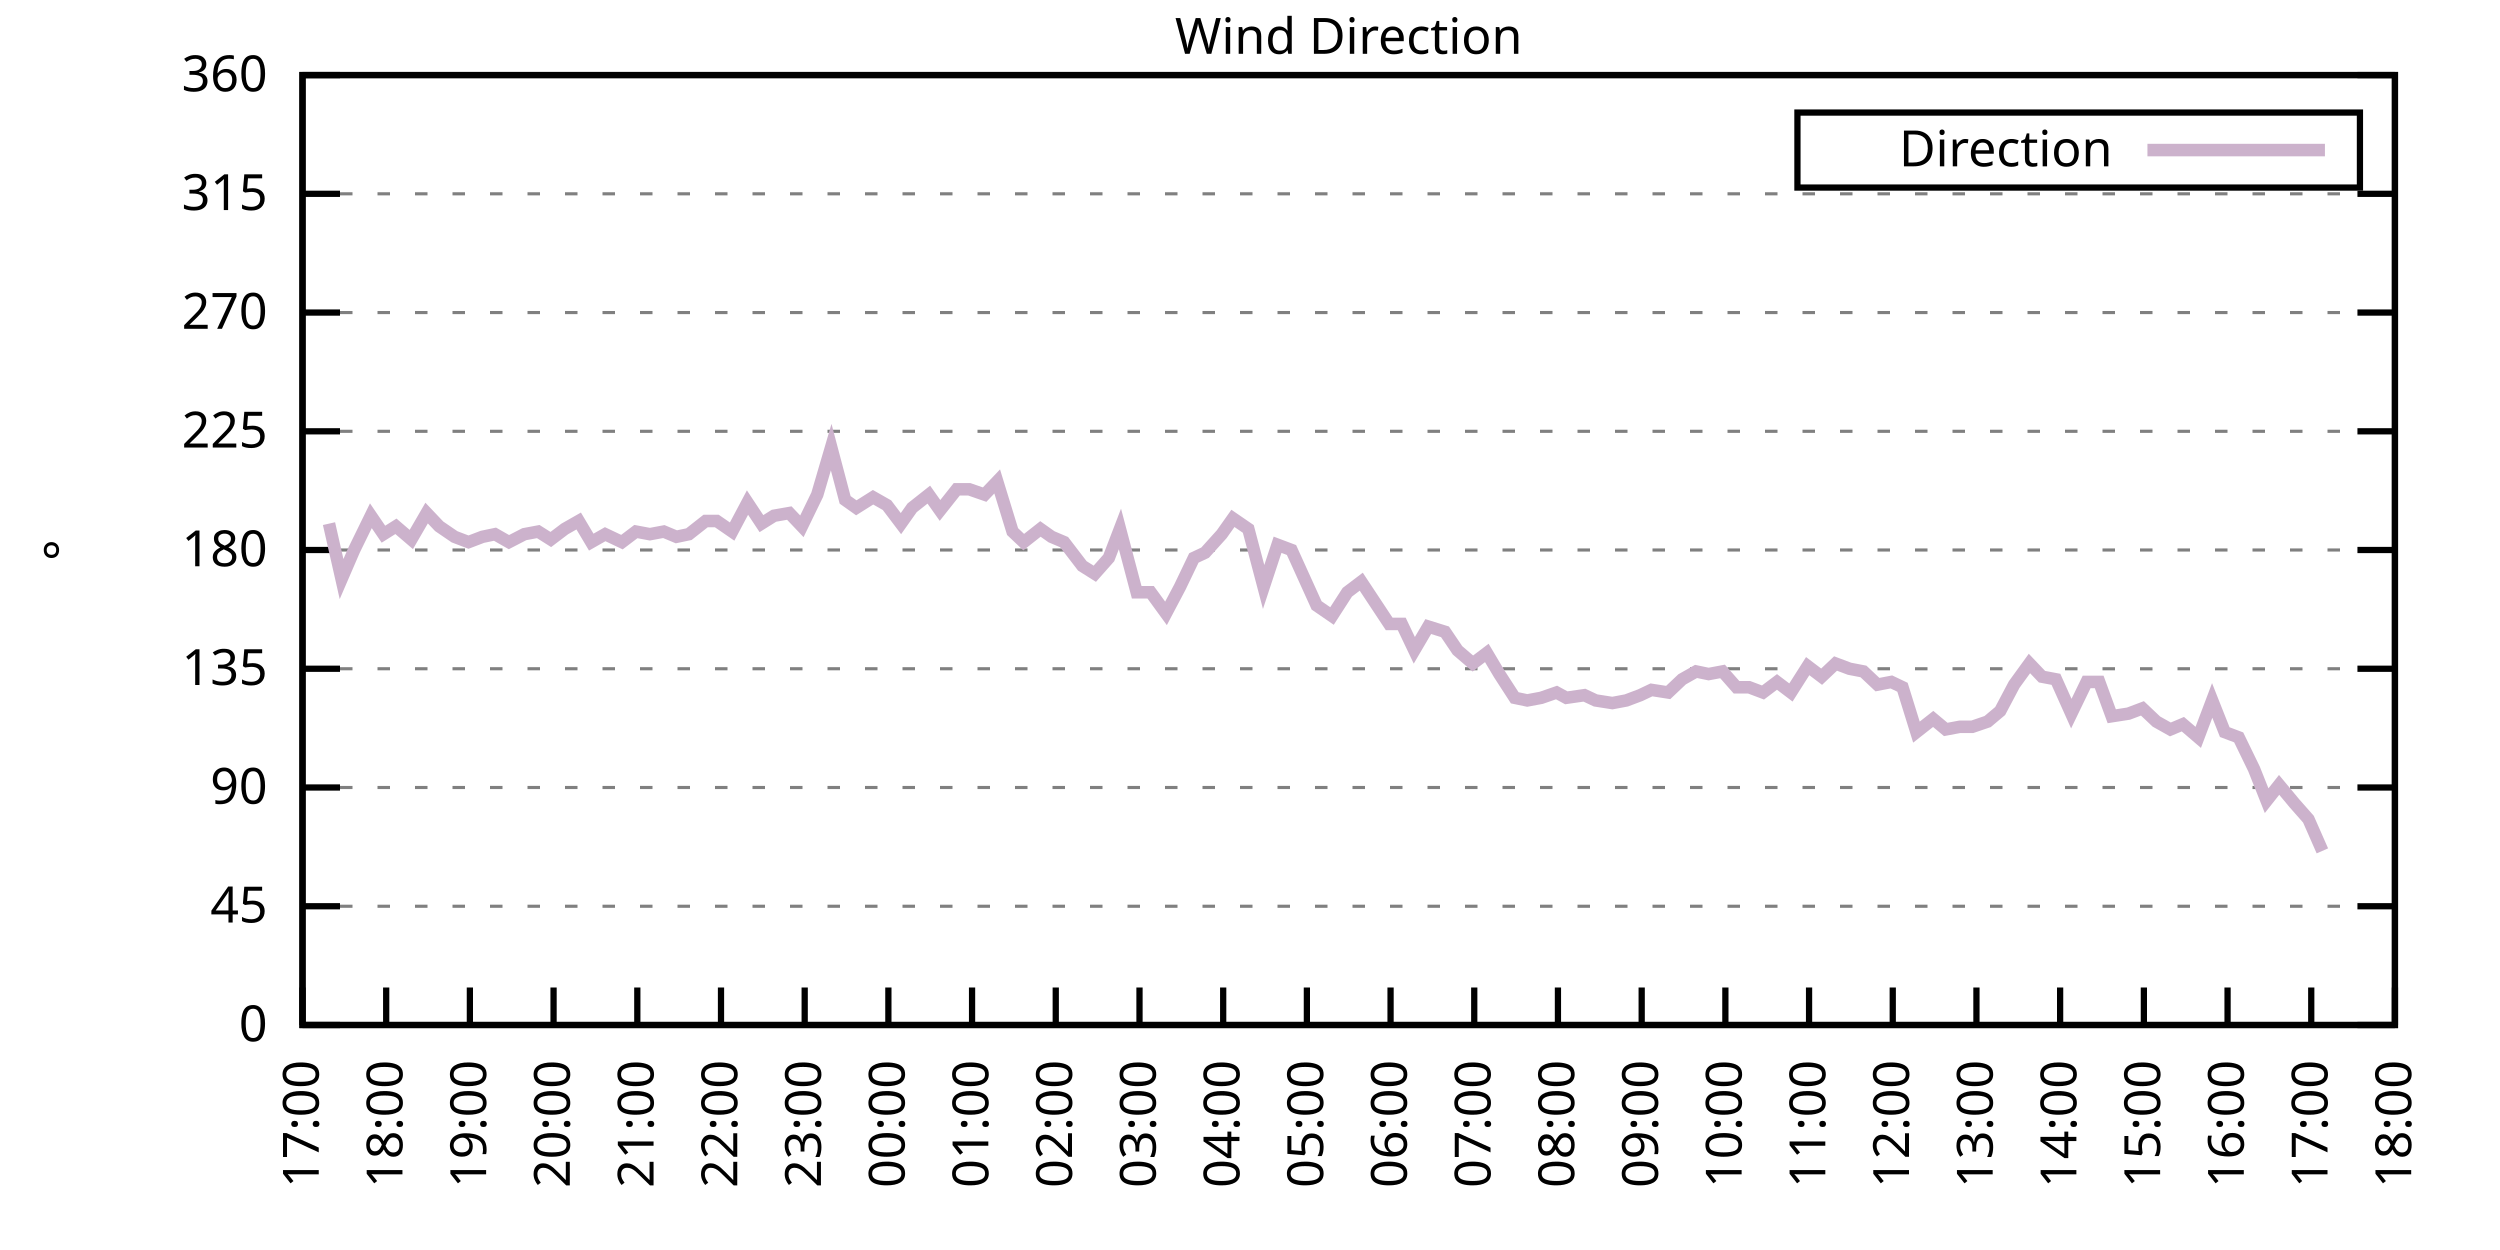
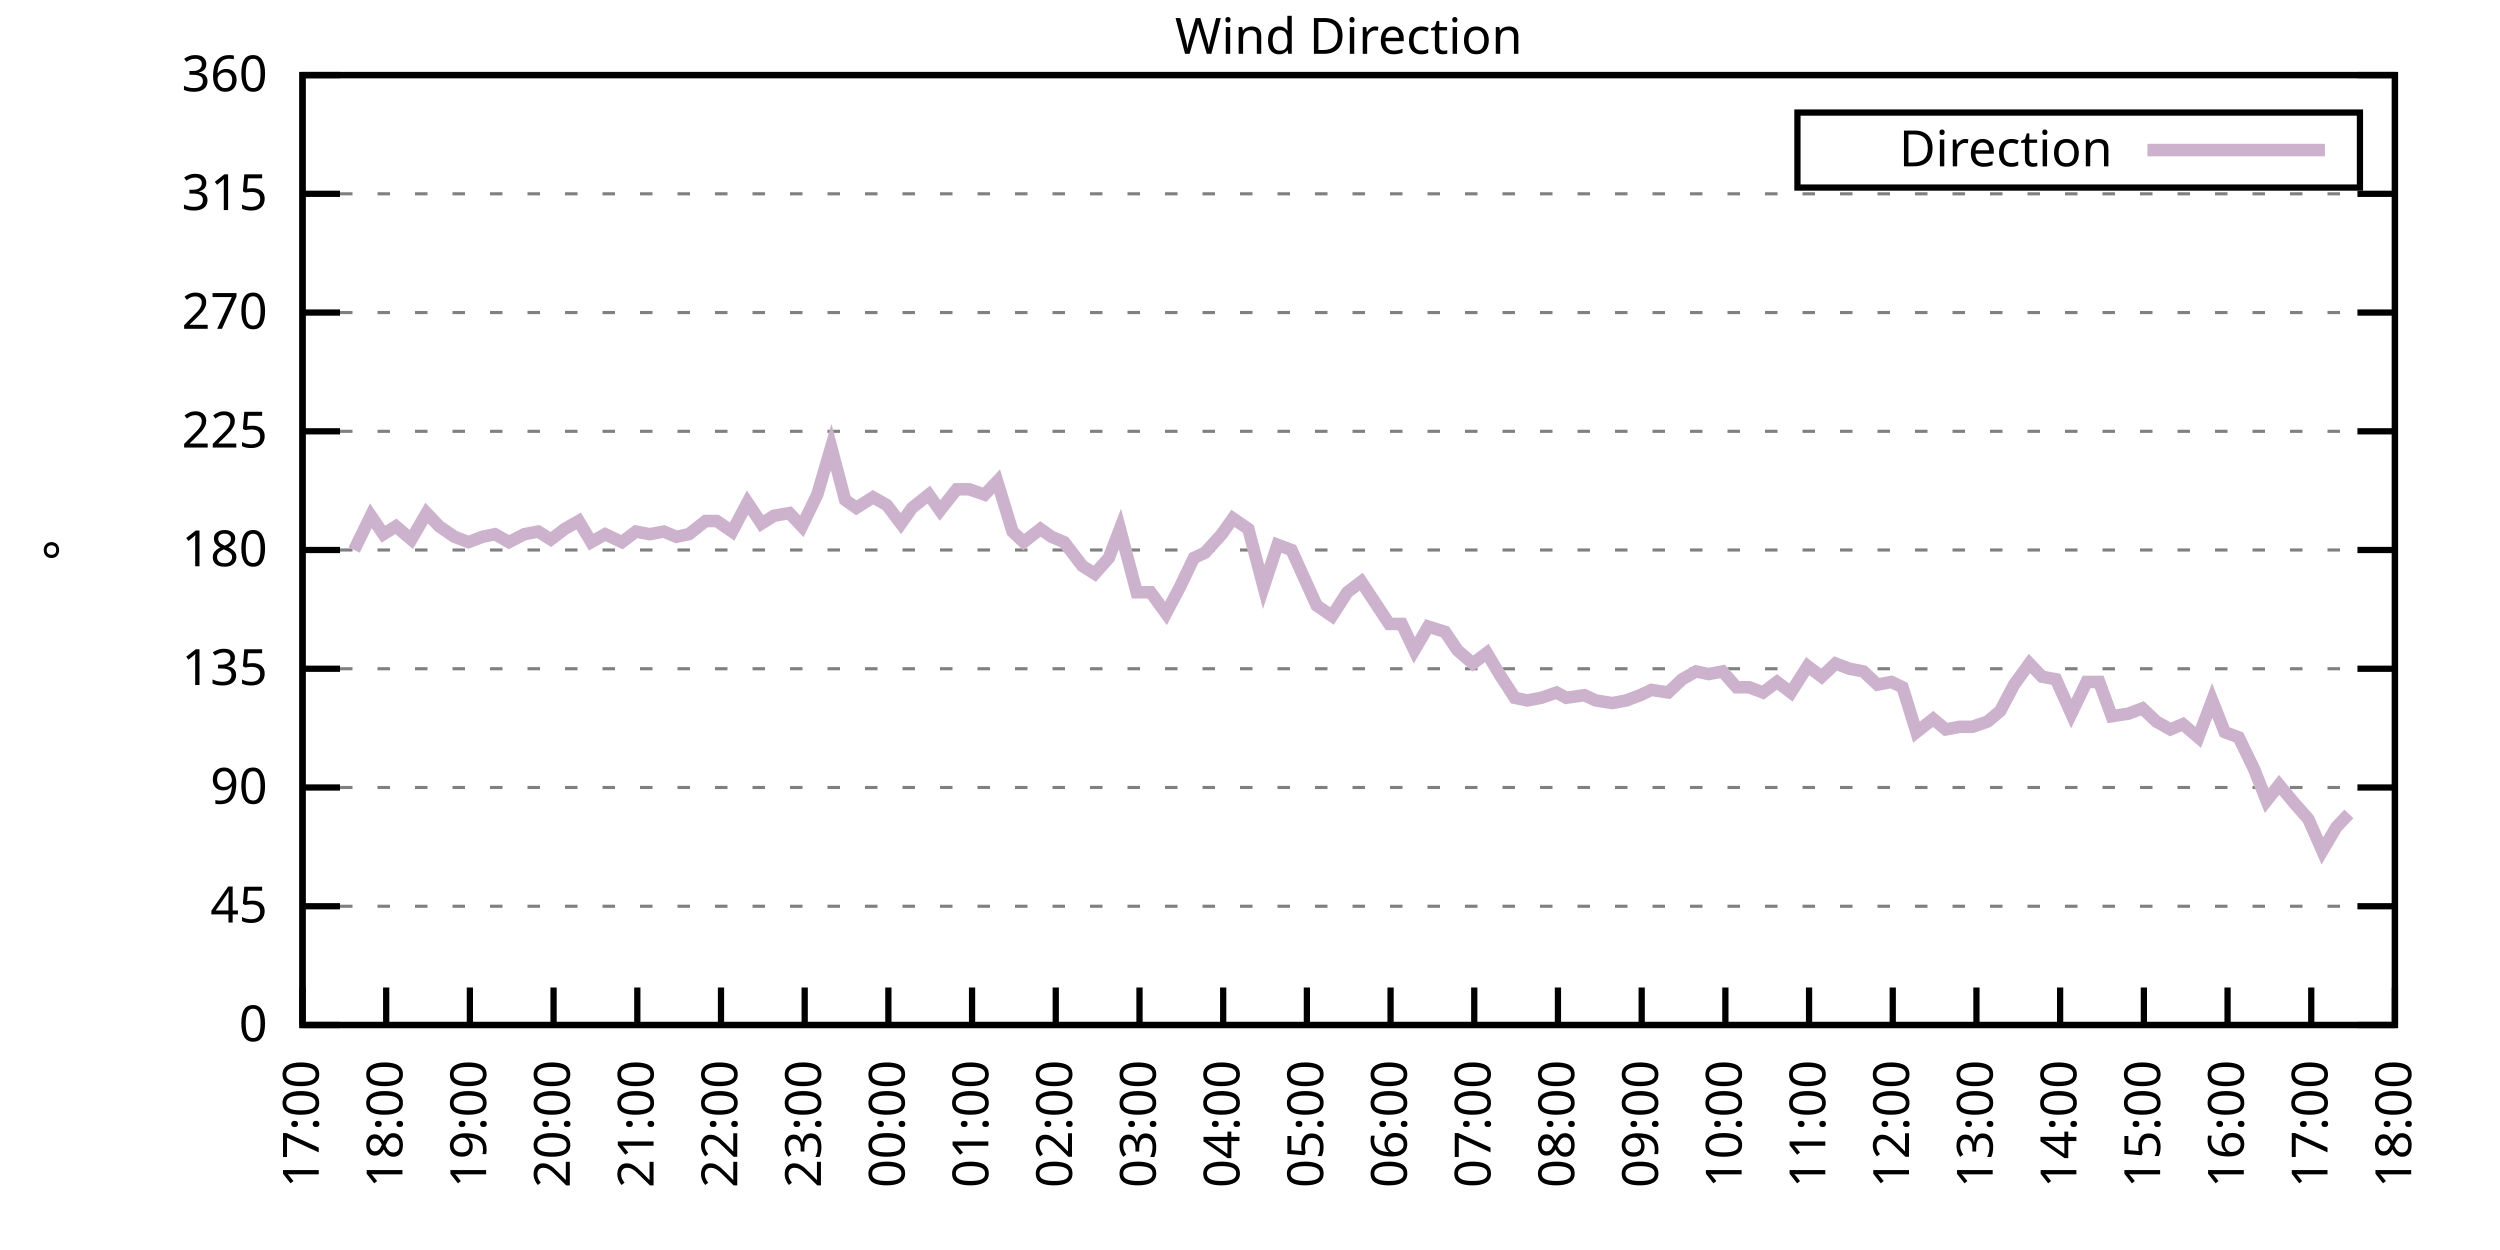
<svg xmlns="http://www.w3.org/2000/svg" xmlns:xlink="http://www.w3.org/1999/xlink" width="400" height="200" viewBox="0 0 400 200">
  <g id="gnuplot_canvas">
    <rect x="0" y="0" width="400" height="200" fill="none" />
    <defs>
      <circle id="gpDot" r="0.5" stroke-width="0.5" stroke="currentColor" />
      <path id="gpPt0" stroke-width="0.333" stroke="currentColor" d="M-1,0 h2 M0,-1 v2" />
      <path id="gpPt1" stroke-width="0.333" stroke="currentColor" d="M-1,-1 L1,1 M1,-1 L-1,1" />
      <path id="gpPt2" stroke-width="0.333" stroke="currentColor" d="M-1,0 L1,0 M0,-1 L0,1 M-1,-1 L1,1 M-1,1 L1,-1" />
      <rect id="gpPt3" stroke-width="0.333" stroke="currentColor" x="-1" y="-1" width="2" height="2" />
      <rect id="gpPt4" stroke-width="0.333" stroke="currentColor" fill="currentColor" x="-1" y="-1" width="2" height="2" />
      <circle id="gpPt5" stroke-width="0.333" stroke="currentColor" cx="0" cy="0" r="1" />
      <use xlink:href="#gpPt5" id="gpPt6" fill="currentColor" stroke="none" />
      <path id="gpPt7" stroke-width="0.333" stroke="currentColor" d="M0,-1.33 L-1.33,0.67 L1.33,0.67 z" />
      <use xlink:href="#gpPt7" id="gpPt8" fill="currentColor" stroke="none" />
      <use xlink:href="#gpPt7" id="gpPt9" stroke="currentColor" transform="rotate(180)" />
      <use xlink:href="#gpPt9" id="gpPt10" fill="currentColor" stroke="none" />
      <use xlink:href="#gpPt3" id="gpPt11" stroke="currentColor" transform="rotate(45)" />
      <use xlink:href="#gpPt11" id="gpPt12" fill="currentColor" stroke="none" />
      <path id="gpPt13" stroke-width="0.333" stroke="currentColor" d="M0,1.330 L1.265,0.411 L0.782,-1.067 L-0.782,-1.076 L-1.265,0.411 z" />
      <use xlink:href="#gpPt13" id="gpPt14" fill="currentColor" stroke="none" />
      <filter id="textbox" filterUnits="objectBoundingBox" x="0" y="0" height="1" width="1">
        <feFlood flood-color="white" flood-opacity="1" result="bgnd" />
        <feComposite in="SourceGraphic" in2="bgnd" operator="atop" />
      </filter>
      <filter id="greybox" filterUnits="objectBoundingBox" x="0" y="0" height="1" width="1">
        <feFlood flood-color="lightgrey" flood-opacity="1" result="grey" />
        <feComposite in="SourceGraphic" in2="grey" operator="atop" />
      </filter>
    </defs>
    <g fill="none" color="white" stroke="currentColor" stroke-width="1.00" stroke-linecap="butt" stroke-linejoin="miter">
</g>
    <g fill="none" color="black" stroke="currentColor" stroke-width="1.00" stroke-linecap="butt" stroke-linejoin="miter">
      <g stroke="none" shape-rendering="crispEdges">
        <polygon fill="rgb(255, 255, 255)" points="48.40,164.00 383.18,164.00 383.18,12.02 48.40,12.02 " />
      </g>
    </g>
    <g fill="none" color="black" stroke="currentColor" stroke-width="1.00" stroke-linecap="butt" stroke-linejoin="miter">
</g>
    <g fill="none" color="black" stroke="black" stroke-width="0.50" stroke-linecap="butt" stroke-linejoin="miter">
</g>
    <g fill="none" color="gray" stroke="currentColor" stroke-width="0.50" stroke-linecap="butt" stroke-linejoin="miter">
      <path stroke="gray" stroke-dasharray="2,4" class="gridline" d="M48.40,164.00 L383.19,164.00  " />
    </g>
    <g fill="none" color="gray" stroke="gray" stroke-width="1.00" stroke-linecap="butt" stroke-linejoin="miter">
</g>
    <g fill="none" color="black" stroke="currentColor" stroke-width="1.00" stroke-linecap="butt" stroke-linejoin="miter">
      <path stroke="black" d="M48.40,164.00 L54.40,164.00 M383.19,164.00 L377.19,164.00  " />
      <g transform="translate(42.80,166.60)" stroke="none" fill="black" font-family="Sans" font-size="8.00" text-anchor="end">
        <text>
          <tspan font-family="Sans"> 0</tspan>
        </text>
      </g>
    </g>
    <g fill="none" color="black" stroke="currentColor" stroke-width="1.00" stroke-linecap="butt" stroke-linejoin="miter">
</g>
    <g fill="none" color="black" stroke="black" stroke-width="0.50" stroke-linecap="butt" stroke-linejoin="miter">
</g>
    <g fill="none" color="gray" stroke="currentColor" stroke-width="0.50" stroke-linecap="butt" stroke-linejoin="miter">
      <path stroke="gray" stroke-dasharray="2,4" class="gridline" d="M48.40,145.00 L383.19,145.00  " />
    </g>
    <g fill="none" color="gray" stroke="gray" stroke-width="1.00" stroke-linecap="butt" stroke-linejoin="miter">
</g>
    <g fill="none" color="black" stroke="currentColor" stroke-width="1.00" stroke-linecap="butt" stroke-linejoin="miter">
      <path stroke="black" d="M48.40,145.00 L54.40,145.00 M383.19,145.00 L377.19,145.00  " />
      <g transform="translate(42.80,147.60)" stroke="none" fill="black" font-family="Sans" font-size="8.00" text-anchor="end">
        <text>
          <tspan font-family="Sans"> 45</tspan>
        </text>
      </g>
    </g>
    <g fill="none" color="black" stroke="currentColor" stroke-width="1.00" stroke-linecap="butt" stroke-linejoin="miter">
</g>
    <g fill="none" color="black" stroke="black" stroke-width="0.50" stroke-linecap="butt" stroke-linejoin="miter">
</g>
    <g fill="none" color="gray" stroke="currentColor" stroke-width="0.50" stroke-linecap="butt" stroke-linejoin="miter">
      <path stroke="gray" stroke-dasharray="2,4" class="gridline" d="M48.40,126.00 L383.19,126.00  " />
    </g>
    <g fill="none" color="gray" stroke="gray" stroke-width="1.00" stroke-linecap="butt" stroke-linejoin="miter">
</g>
    <g fill="none" color="black" stroke="currentColor" stroke-width="1.00" stroke-linecap="butt" stroke-linejoin="miter">
      <path stroke="black" d="M48.40,126.00 L54.40,126.00 M383.19,126.00 L377.19,126.00  " />
      <g transform="translate(42.80,128.60)" stroke="none" fill="black" font-family="Sans" font-size="8.00" text-anchor="end">
        <text>
          <tspan font-family="Sans"> 90</tspan>
        </text>
      </g>
    </g>
    <g fill="none" color="black" stroke="currentColor" stroke-width="1.00" stroke-linecap="butt" stroke-linejoin="miter">
</g>
    <g fill="none" color="black" stroke="black" stroke-width="0.50" stroke-linecap="butt" stroke-linejoin="miter">
</g>
    <g fill="none" color="gray" stroke="currentColor" stroke-width="0.50" stroke-linecap="butt" stroke-linejoin="miter">
      <path stroke="gray" stroke-dasharray="2,4" class="gridline" d="M48.40,107.00 L383.19,107.00  " />
    </g>
    <g fill="none" color="gray" stroke="gray" stroke-width="1.00" stroke-linecap="butt" stroke-linejoin="miter">
</g>
    <g fill="none" color="black" stroke="currentColor" stroke-width="1.00" stroke-linecap="butt" stroke-linejoin="miter">
      <path stroke="black" d="M48.40,107.00 L54.40,107.00 M383.19,107.00 L377.19,107.00  " />
      <g transform="translate(42.80,109.60)" stroke="none" fill="black" font-family="Sans" font-size="8.00" text-anchor="end">
        <text>
          <tspan font-family="Sans"> 135</tspan>
        </text>
      </g>
    </g>
    <g fill="none" color="black" stroke="currentColor" stroke-width="1.00" stroke-linecap="butt" stroke-linejoin="miter">
</g>
    <g fill="none" color="black" stroke="black" stroke-width="0.50" stroke-linecap="butt" stroke-linejoin="miter">
</g>
    <g fill="none" color="gray" stroke="currentColor" stroke-width="0.50" stroke-linecap="butt" stroke-linejoin="miter">
      <path stroke="gray" stroke-dasharray="2,4" class="gridline" d="M48.40,88.00 L383.19,88.00  " />
    </g>
    <g fill="none" color="gray" stroke="gray" stroke-width="1.00" stroke-linecap="butt" stroke-linejoin="miter">
</g>
    <g fill="none" color="black" stroke="currentColor" stroke-width="1.00" stroke-linecap="butt" stroke-linejoin="miter">
      <path stroke="black" d="M48.40,88.00 L54.40,88.00 M383.19,88.00 L377.19,88.00  " />
      <g transform="translate(42.80,90.60)" stroke="none" fill="black" font-family="Sans" font-size="8.00" text-anchor="end">
        <text>
          <tspan font-family="Sans"> 180</tspan>
        </text>
      </g>
    </g>
    <g fill="none" color="black" stroke="currentColor" stroke-width="1.00" stroke-linecap="butt" stroke-linejoin="miter">
</g>
    <g fill="none" color="black" stroke="black" stroke-width="0.50" stroke-linecap="butt" stroke-linejoin="miter">
</g>
    <g fill="none" color="gray" stroke="currentColor" stroke-width="0.50" stroke-linecap="butt" stroke-linejoin="miter">
      <path stroke="gray" stroke-dasharray="2,4" class="gridline" d="M48.40,69.01 L383.19,69.01  " />
    </g>
    <g fill="none" color="gray" stroke="gray" stroke-width="1.00" stroke-linecap="butt" stroke-linejoin="miter">
</g>
    <g fill="none" color="black" stroke="currentColor" stroke-width="1.00" stroke-linecap="butt" stroke-linejoin="miter">
      <path stroke="black" d="M48.40,69.01 L54.40,69.01 M383.19,69.01 L377.19,69.01  " />
      <g transform="translate(42.80,71.61)" stroke="none" fill="black" font-family="Sans" font-size="8.00" text-anchor="end">
        <text>
          <tspan font-family="Sans"> 225</tspan>
        </text>
      </g>
    </g>
    <g fill="none" color="black" stroke="currentColor" stroke-width="1.00" stroke-linecap="butt" stroke-linejoin="miter">
</g>
    <g fill="none" color="black" stroke="black" stroke-width="0.50" stroke-linecap="butt" stroke-linejoin="miter">
</g>
    <g fill="none" color="gray" stroke="currentColor" stroke-width="0.50" stroke-linecap="butt" stroke-linejoin="miter">
      <path stroke="gray" stroke-dasharray="2,4" class="gridline" d="M48.40,50.01 L383.19,50.01  " />
    </g>
    <g fill="none" color="gray" stroke="gray" stroke-width="1.00" stroke-linecap="butt" stroke-linejoin="miter">
</g>
    <g fill="none" color="black" stroke="currentColor" stroke-width="1.00" stroke-linecap="butt" stroke-linejoin="miter">
      <path stroke="black" d="M48.40,50.01 L54.40,50.01 M383.19,50.01 L377.19,50.01  " />
      <g transform="translate(42.80,52.61)" stroke="none" fill="black" font-family="Sans" font-size="8.00" text-anchor="end">
        <text>
          <tspan font-family="Sans"> 270</tspan>
        </text>
      </g>
    </g>
    <g fill="none" color="black" stroke="currentColor" stroke-width="1.00" stroke-linecap="butt" stroke-linejoin="miter">
</g>
    <g fill="none" color="black" stroke="black" stroke-width="0.50" stroke-linecap="butt" stroke-linejoin="miter">
</g>
    <g fill="none" color="gray" stroke="currentColor" stroke-width="0.50" stroke-linecap="butt" stroke-linejoin="miter">
      <path stroke="gray" stroke-dasharray="2,4" class="gridline" d="M48.40,31.01 L383.19,31.01  " />
    </g>
    <g fill="none" color="gray" stroke="gray" stroke-width="1.00" stroke-linecap="butt" stroke-linejoin="miter">
</g>
    <g fill="none" color="black" stroke="currentColor" stroke-width="1.00" stroke-linecap="butt" stroke-linejoin="miter">
      <path stroke="black" d="M48.40,31.01 L54.40,31.01 M383.19,31.01 L377.19,31.01  " />
      <g transform="translate(42.80,33.61)" stroke="none" fill="black" font-family="Sans" font-size="8.00" text-anchor="end">
        <text>
          <tspan font-family="Sans"> 315</tspan>
        </text>
      </g>
    </g>
    <g fill="none" color="black" stroke="currentColor" stroke-width="1.00" stroke-linecap="butt" stroke-linejoin="miter">
</g>
    <g fill="none" color="black" stroke="black" stroke-width="0.50" stroke-linecap="butt" stroke-linejoin="miter">
</g>
    <g fill="none" color="gray" stroke="currentColor" stroke-width="0.50" stroke-linecap="butt" stroke-linejoin="miter">
      <path stroke="gray" stroke-dasharray="2,4" class="gridline" d="M48.40,12.01 L383.19,12.01  " />
    </g>
    <g fill="none" color="gray" stroke="gray" stroke-width="1.00" stroke-linecap="butt" stroke-linejoin="miter">
</g>
    <g fill="none" color="black" stroke="currentColor" stroke-width="1.00" stroke-linecap="butt" stroke-linejoin="miter">
      <path stroke="black" d="M48.40,12.01 L54.40,12.01 M383.19,12.01 L377.19,12.01  " />
      <g transform="translate(42.80,14.61)" stroke="none" fill="black" font-family="Sans" font-size="8.00" text-anchor="end">
        <text>
          <tspan font-family="Sans"> 360</tspan>
        </text>
      </g>
    </g>
    <g fill="none" color="black" stroke="currentColor" stroke-width="1.00" stroke-linecap="butt" stroke-linejoin="miter">
      <path stroke="black" d="M48.40,164.00 L48.40,158.00  " />
      <g transform="translate(51.00,169.60) rotate(270.00)" stroke="none" fill="black" font-family="Sans" font-size="8.00" text-anchor="end">
        <text>
          <tspan font-family="Sans">17:00</tspan>
        </text>
      </g>
    </g>
    <g fill="none" color="black" stroke="currentColor" stroke-width="1.00" stroke-linecap="butt" stroke-linejoin="miter">
      <path stroke="black" d="M61.79,164.00 L61.79,158.00  " />
      <g transform="translate(64.39,169.60) rotate(270.00)" stroke="none" fill="black" font-family="Sans" font-size="8.00" text-anchor="end">
        <text>
          <tspan font-family="Sans">18:00</tspan>
        </text>
      </g>
    </g>
    <g fill="none" color="black" stroke="currentColor" stroke-width="1.00" stroke-linecap="butt" stroke-linejoin="miter">
      <path stroke="black" d="M75.18,164.00 L75.18,158.00  " />
      <g transform="translate(77.78,169.60) rotate(270.00)" stroke="none" fill="black" font-family="Sans" font-size="8.00" text-anchor="end">
        <text>
          <tspan font-family="Sans">19:00</tspan>
        </text>
      </g>
    </g>
    <g fill="none" color="black" stroke="currentColor" stroke-width="1.00" stroke-linecap="butt" stroke-linejoin="miter">
      <path stroke="black" d="M88.57,164.00 L88.57,158.00  " />
      <g transform="translate(91.17,169.60) rotate(270.00)" stroke="none" fill="black" font-family="Sans" font-size="8.00" text-anchor="end">
        <text>
          <tspan font-family="Sans">20:00</tspan>
        </text>
      </g>
    </g>
    <g fill="none" color="black" stroke="currentColor" stroke-width="1.00" stroke-linecap="butt" stroke-linejoin="miter">
      <path stroke="black" d="M101.97,164.00 L101.97,158.00  " />
      <g transform="translate(104.57,169.60) rotate(270.00)" stroke="none" fill="black" font-family="Sans" font-size="8.00" text-anchor="end">
        <text>
          <tspan font-family="Sans">21:00</tspan>
        </text>
      </g>
    </g>
    <g fill="none" color="black" stroke="currentColor" stroke-width="1.00" stroke-linecap="butt" stroke-linejoin="miter">
      <path stroke="black" d="M115.36,164.00 L115.36,158.00  " />
      <g transform="translate(117.96,169.60) rotate(270.00)" stroke="none" fill="black" font-family="Sans" font-size="8.00" text-anchor="end">
        <text>
          <tspan font-family="Sans">22:00</tspan>
        </text>
      </g>
    </g>
    <g fill="none" color="black" stroke="currentColor" stroke-width="1.00" stroke-linecap="butt" stroke-linejoin="miter">
      <path stroke="black" d="M128.75,164.00 L128.75,158.00  " />
      <g transform="translate(131.35,169.60) rotate(270.00)" stroke="none" fill="black" font-family="Sans" font-size="8.00" text-anchor="end">
        <text>
          <tspan font-family="Sans">23:00</tspan>
        </text>
      </g>
    </g>
    <g fill="none" color="black" stroke="currentColor" stroke-width="1.00" stroke-linecap="butt" stroke-linejoin="miter">
      <path stroke="black" d="M142.14,164.00 L142.14,158.00  " />
      <g transform="translate(144.74,169.60) rotate(270.00)" stroke="none" fill="black" font-family="Sans" font-size="8.00" text-anchor="end">
        <text>
          <tspan font-family="Sans">00:00</tspan>
        </text>
      </g>
    </g>
    <g fill="none" color="black" stroke="currentColor" stroke-width="1.00" stroke-linecap="butt" stroke-linejoin="miter">
      <path stroke="black" d="M155.53,164.00 L155.53,158.00  " />
      <g transform="translate(158.13,169.60) rotate(270.00)" stroke="none" fill="black" font-family="Sans" font-size="8.00" text-anchor="end">
        <text>
          <tspan font-family="Sans">01:00</tspan>
        </text>
      </g>
    </g>
    <g fill="none" color="black" stroke="currentColor" stroke-width="1.00" stroke-linecap="butt" stroke-linejoin="miter">
      <path stroke="black" d="M168.92,164.00 L168.92,158.00  " />
      <g transform="translate(171.52,169.60) rotate(270.00)" stroke="none" fill="black" font-family="Sans" font-size="8.00" text-anchor="end">
        <text>
          <tspan font-family="Sans">02:00</tspan>
        </text>
      </g>
    </g>
    <g fill="none" color="black" stroke="currentColor" stroke-width="1.00" stroke-linecap="butt" stroke-linejoin="miter">
      <path stroke="black" d="M182.32,164.00 L182.32,158.00  " />
      <g transform="translate(184.92,169.60) rotate(270.00)" stroke="none" fill="black" font-family="Sans" font-size="8.00" text-anchor="end">
        <text>
          <tspan font-family="Sans">03:00</tspan>
        </text>
      </g>
    </g>
    <g fill="none" color="black" stroke="currentColor" stroke-width="1.00" stroke-linecap="butt" stroke-linejoin="miter">
      <path stroke="black" d="M195.71,164.00 L195.71,158.00  " />
      <g transform="translate(198.31,169.60) rotate(270.00)" stroke="none" fill="black" font-family="Sans" font-size="8.00" text-anchor="end">
        <text>
          <tspan font-family="Sans">04:00</tspan>
        </text>
      </g>
    </g>
    <g fill="none" color="black" stroke="currentColor" stroke-width="1.00" stroke-linecap="butt" stroke-linejoin="miter">
      <path stroke="black" d="M209.10,164.00 L209.10,158.00  " />
      <g transform="translate(211.70,169.60) rotate(270.00)" stroke="none" fill="black" font-family="Sans" font-size="8.00" text-anchor="end">
        <text>
          <tspan font-family="Sans">05:00</tspan>
        </text>
      </g>
    </g>
    <g fill="none" color="black" stroke="currentColor" stroke-width="1.00" stroke-linecap="butt" stroke-linejoin="miter">
      <path stroke="black" d="M222.49,164.00 L222.49,158.00  " />
      <g transform="translate(225.09,169.60) rotate(270.00)" stroke="none" fill="black" font-family="Sans" font-size="8.00" text-anchor="end">
        <text>
          <tspan font-family="Sans">06:00</tspan>
        </text>
      </g>
    </g>
    <g fill="none" color="black" stroke="currentColor" stroke-width="1.00" stroke-linecap="butt" stroke-linejoin="miter">
      <path stroke="black" d="M235.88,164.00 L235.88,158.00  " />
      <g transform="translate(238.48,169.60) rotate(270.00)" stroke="none" fill="black" font-family="Sans" font-size="8.00" text-anchor="end">
        <text>
          <tspan font-family="Sans">07:00</tspan>
        </text>
      </g>
    </g>
    <g fill="none" color="black" stroke="currentColor" stroke-width="1.00" stroke-linecap="butt" stroke-linejoin="miter">
      <path stroke="black" d="M249.27,164.00 L249.27,158.00  " />
      <g transform="translate(251.87,169.60) rotate(270.00)" stroke="none" fill="black" font-family="Sans" font-size="8.00" text-anchor="end">
        <text>
          <tspan font-family="Sans">08:00</tspan>
        </text>
      </g>
    </g>
    <g fill="none" color="black" stroke="currentColor" stroke-width="1.00" stroke-linecap="butt" stroke-linejoin="miter">
      <path stroke="black" d="M262.67,164.00 L262.67,158.00  " />
      <g transform="translate(265.27,169.60) rotate(270.00)" stroke="none" fill="black" font-family="Sans" font-size="8.00" text-anchor="end">
        <text>
          <tspan font-family="Sans">09:00</tspan>
        </text>
      </g>
    </g>
    <g fill="none" color="black" stroke="currentColor" stroke-width="1.00" stroke-linecap="butt" stroke-linejoin="miter">
      <path stroke="black" d="M276.06,164.00 L276.06,158.00  " />
      <g transform="translate(278.66,169.60) rotate(270.00)" stroke="none" fill="black" font-family="Sans" font-size="8.00" text-anchor="end">
        <text>
          <tspan font-family="Sans">10:00</tspan>
        </text>
      </g>
    </g>
    <g fill="none" color="black" stroke="currentColor" stroke-width="1.00" stroke-linecap="butt" stroke-linejoin="miter">
      <path stroke="black" d="M289.45,164.00 L289.45,158.00  " />
      <g transform="translate(292.05,169.60) rotate(270.00)" stroke="none" fill="black" font-family="Sans" font-size="8.00" text-anchor="end">
        <text>
          <tspan font-family="Sans">11:00</tspan>
        </text>
      </g>
    </g>
    <g fill="none" color="black" stroke="currentColor" stroke-width="1.00" stroke-linecap="butt" stroke-linejoin="miter">
      <path stroke="black" d="M302.84,164.00 L302.84,158.00  " />
      <g transform="translate(305.44,169.60) rotate(270.00)" stroke="none" fill="black" font-family="Sans" font-size="8.00" text-anchor="end">
        <text>
          <tspan font-family="Sans">12:00</tspan>
        </text>
      </g>
    </g>
    <g fill="none" color="black" stroke="currentColor" stroke-width="1.00" stroke-linecap="butt" stroke-linejoin="miter">
      <path stroke="black" d="M316.23,164.00 L316.23,158.00  " />
      <g transform="translate(318.83,169.60) rotate(270.00)" stroke="none" fill="black" font-family="Sans" font-size="8.00" text-anchor="end">
        <text>
          <tspan font-family="Sans">13:00</tspan>
        </text>
      </g>
    </g>
    <g fill="none" color="black" stroke="currentColor" stroke-width="1.00" stroke-linecap="butt" stroke-linejoin="miter">
      <path stroke="black" d="M329.62,164.00 L329.62,158.00  " />
      <g transform="translate(332.22,169.60) rotate(270.00)" stroke="none" fill="black" font-family="Sans" font-size="8.00" text-anchor="end">
        <text>
          <tspan font-family="Sans">14:00</tspan>
        </text>
      </g>
    </g>
    <g fill="none" color="black" stroke="currentColor" stroke-width="1.00" stroke-linecap="butt" stroke-linejoin="miter">
      <path stroke="black" d="M343.02,164.00 L343.02,158.00  " />
      <g transform="translate(345.62,169.60) rotate(270.00)" stroke="none" fill="black" font-family="Sans" font-size="8.00" text-anchor="end">
        <text>
          <tspan font-family="Sans">15:00</tspan>
        </text>
      </g>
    </g>
    <g fill="none" color="black" stroke="currentColor" stroke-width="1.00" stroke-linecap="butt" stroke-linejoin="miter">
      <path stroke="black" d="M356.41,164.00 L356.41,158.00  " />
      <g transform="translate(359.01,169.60) rotate(270.00)" stroke="none" fill="black" font-family="Sans" font-size="8.00" text-anchor="end">
        <text>
          <tspan font-family="Sans">16:00</tspan>
        </text>
      </g>
    </g>
    <g fill="none" color="black" stroke="currentColor" stroke-width="1.00" stroke-linecap="butt" stroke-linejoin="miter">
      <path stroke="black" d="M369.80,164.00 L369.80,158.00  " />
      <g transform="translate(372.40,169.60) rotate(270.00)" stroke="none" fill="black" font-family="Sans" font-size="8.00" text-anchor="end">
        <text>
          <tspan font-family="Sans">17:00</tspan>
        </text>
      </g>
    </g>
    <g fill="none" color="black" stroke="currentColor" stroke-width="1.00" stroke-linecap="butt" stroke-linejoin="miter">
      <path stroke="black" d="M383.19,164.00 L383.19,158.00  " />
      <g transform="translate(385.79,169.60) rotate(270.00)" stroke="none" fill="black" font-family="Sans" font-size="8.00" text-anchor="end">
        <text>
          <tspan font-family="Sans">18:00</tspan>
        </text>
      </g>
    </g>
    <g fill="none" color="black" stroke="currentColor" stroke-width="1.00" stroke-linecap="butt" stroke-linejoin="miter">
</g>
    <g fill="none" color="black" stroke="currentColor" stroke-width="1.00" stroke-linecap="butt" stroke-linejoin="miter">
      <path stroke="black" d="M48.40,12.01 L48.40,164.00 L383.19,164.00 L383.19,12.01 L48.40,12.01 Z  " />
    </g>
    <g fill="none" color="black" stroke="currentColor" stroke-width="1.00" stroke-linecap="butt" stroke-linejoin="miter">
</g>
    <g fill="none" color="black" stroke="currentColor" stroke-width="1.00" stroke-linecap="butt" stroke-linejoin="miter">
      <path stroke="black" d="M287.59,30.01 L287.59,18.01 L377.59,18.01 L377.59,30.01 L287.59,30.01 Z  " />
    </g>
    <g id="Wind_direction_plot_1">
      <g fill="none" color="white" stroke="black" stroke-width="2.00" stroke-linecap="butt" stroke-linejoin="miter">
</g>
      <g fill="none" color="black" stroke="currentColor" stroke-width="2.00" stroke-linecap="butt" stroke-linejoin="miter">
        <g transform="translate(337.99,26.61)" stroke="none" fill="black" font-family="Sans" font-size="8.00" text-anchor="end">
          <text>
            <tspan font-family="Sans">Direction</tspan>
          </text>
        </g>
      </g>
      <g fill="none" color="black" stroke="currentColor" stroke-width="2.00" stroke-linecap="butt" stroke-linejoin="miter">
-         <path stroke="rgb(204, 178, 204)" d="M343.59,24.01 L371.99,24.01 M52.64,83.78 L54.65,92.65 L56.66,88.00 L59.34,82.52 L61.35,85.47 L63.35,84.21   L65.81,86.32 L68.26,82.09 L70.27,84.21 L72.73,85.89 L74.96,86.74 L77.19,85.89 L79.20,85.47 L81.43,86.74   L83.89,85.47 L86.12,85.05 L88.13,86.32 L90.36,84.63 L92.59,83.36 L94.60,86.74 L96.83,85.47 L99.51,86.74   L101.74,85.05 L103.98,85.47 L106.21,85.05 L108.22,85.89 L110.22,85.47 L112.90,83.36 L114.69,83.36 L117.14,85.05   L119.60,80.41 L121.83,83.78 L123.84,82.52 L126.29,82.09 L128.30,84.21 L130.76,79.14 L132.99,71.54 L135.22,79.98   L137.01,81.25 L139.69,79.56 L141.92,80.83 L144.15,83.78 L145.94,81.25 L148.61,79.14 L150.40,81.67 L153.08,78.29   L155.09,78.29 L157.54,79.14 L159.55,77.03 L162.01,85.05 L163.79,86.74 L166.47,84.63 L168.25,85.89 L170.26,86.74   L173.17,90.54 L175.17,91.80 L177.41,89.27 L179.19,84.63 L181.87,94.76 L184.10,94.76 L186.56,98.14 L188.79,93.92   L191.02,89.27 L192.81,88.43 L195.48,85.47 L197.27,82.94 L199.73,84.63 L202.18,93.92 L204.41,87.16 L206.64,88.00   L210.66,96.87 L213.12,98.56 L215.57,94.76 L217.80,93.07 L222.27,99.83 L224.28,99.83 L226.29,104.05 L228.52,100.25   L231.20,101.09 L233.20,104.05 L235.66,106.16 L237.89,104.47 L239.90,107.85 L242.36,111.65 L244.36,112.07 L246.60,111.65   L249.05,110.80 L250.61,111.65 L253.51,111.23 L255.30,112.07 L257.98,112.49 L260.21,112.07 L262.44,111.23 L264.23,110.38   L266.91,110.80 L269.14,108.69 L271.37,107.43 L273.38,107.85 L275.61,107.43 L277.84,109.96 L279.85,109.96 L282.08,110.80   L284.32,109.11 L286.55,110.80 L289.23,106.58 L291.46,108.27 L293.69,106.16 L295.92,107.00 L298.15,107.43 L300.39,109.54   L302.62,109.11 L304.40,109.96 L306.63,117.14 L309.31,115.03 L311.32,116.71 L313.55,116.29 L315.56,116.29 L318.02,115.45   L320.03,113.76 L322.26,109.54 L324.71,106.16 L326.72,108.27 L328.95,108.69 L331.41,114.18 L333.86,109.11 L335.87,109.11   L337.88,114.60 L340.56,114.18 L342.79,113.34 L345.02,115.45 L347.26,116.71 L349.26,115.87 L351.72,117.98 L353.95,112.07   L355.96,117.14 L358.19,117.98 L360.65,123.05 L362.66,128.11 L364.66,125.58 L367.12,128.54 L369.35,131.07 L371.58,136.14    " />
+         <path stroke="rgb(204, 178, 204)" d="M343.59,24.01 L371.99,24.01 M56.66,88.00 L59.34,82.52 L61.35,85.47 L63.35,84.21 L65.81,86.32 L68.26,82.09   L70.27,84.21 L72.73,85.89 L74.96,86.74 L77.19,85.89 L79.20,85.47 L81.43,86.74 L83.89,85.47 L86.12,85.05   L88.13,86.32 L90.36,84.63 L92.59,83.36 L94.60,86.74 L96.83,85.47 L99.51,86.74 L101.74,85.05 L103.98,85.47   L106.21,85.05 L108.22,85.89 L110.22,85.47 L112.90,83.36 L114.69,83.36 L117.14,85.05 L119.60,80.41 L121.83,83.78   L123.84,82.52 L126.29,82.09 L128.30,84.21 L130.76,79.14 L132.99,71.54 L135.22,79.98 L137.01,81.25 L139.69,79.56   L141.92,80.83 L144.15,83.78 L145.94,81.25 L148.61,79.14 L150.40,81.67 L153.08,78.29 L155.09,78.29 L157.54,79.14   L159.55,77.03 L162.01,85.05 L163.79,86.74 L166.47,84.63 L168.25,85.89 L170.26,86.74 L173.17,90.54 L175.17,91.80   L177.41,89.27 L179.19,84.63 L181.87,94.76 L184.10,94.76 L186.56,98.14 L188.79,93.92 L191.02,89.27 L192.81,88.43   L195.48,85.47 L197.27,82.94 L199.73,84.63 L202.18,93.92 L204.41,87.16 L206.64,88.00 L210.66,96.87 L213.12,98.56   L215.57,94.76 L217.80,93.07 L222.27,99.83 L224.28,99.83 L226.29,104.05 L228.52,100.25 L231.20,101.09 L233.20,104.05   L235.66,106.16 L237.89,104.47 L239.90,107.85 L242.36,111.65 L244.36,112.07 L246.60,111.65 L249.05,110.80 L250.61,111.65   L253.51,111.23 L255.30,112.07 L257.98,112.49 L260.21,112.07 L262.44,111.23 L264.23,110.38 L266.91,110.80 L269.14,108.69   L271.37,107.43 L273.38,107.85 L275.61,107.43 L277.84,109.96 L279.85,109.96 L282.08,110.80 L284.32,109.11 L286.55,110.80   L289.23,106.58 L291.46,108.27 L293.69,106.16 L295.92,107.00 L298.15,107.43 L300.39,109.54 L302.62,109.11 L304.40,109.96   L306.63,117.14 L309.31,115.03 L311.32,116.71 L313.55,116.29 L315.56,116.29 L318.02,115.45 L320.03,113.76 L322.26,109.54   L324.71,106.16 L326.72,108.27 L328.95,108.69 L331.41,114.18 L333.86,109.11 L335.87,109.11 L337.88,114.60 L340.56,114.18   L342.79,113.34 L345.02,115.45 L347.26,116.71 L349.26,115.87 L351.72,117.98 L353.95,112.07 L355.96,117.14 L358.19,117.98   L360.65,123.05 L362.66,128.11 L364.66,125.58 L367.12,128.54 L369.35,131.07 L371.58,136.14 L373.82,132.34 L375.82,130.22    " />
      </g>
    </g>
    <g fill="none" color="black" stroke="currentColor" stroke-width="2.00" stroke-linecap="butt" stroke-linejoin="miter">
</g>
    <g fill="none" color="black" stroke="black" stroke-width="1.00" stroke-linecap="butt" stroke-linejoin="miter">
</g>
    <g fill="none" color="black" stroke="currentColor" stroke-width="1.00" stroke-linecap="butt" stroke-linejoin="miter">
      <path stroke="black" d="M48.40,12.01 L48.40,164.00 L383.19,164.00 L383.19,12.01 L48.40,12.01 Z  " />
      <g transform="translate(12.80,88.01) rotate(270.00)" stroke="none" fill="black" font-family="Sans" font-size="8.00" text-anchor="middle">
        <text>
          <tspan font-family="Sans">°</tspan>
        </text>
      </g>
    </g>
    <g fill="none" color="black" stroke="currentColor" stroke-width="1.00" stroke-linecap="butt" stroke-linejoin="miter">
</g>
    <g fill="none" color="black" stroke="currentColor" stroke-width="1.00" stroke-linecap="butt" stroke-linejoin="miter">
      <g transform="translate(215.79,8.61)" stroke="none" fill="black" font-family="Sans" font-size="8.00" text-anchor="middle">
        <text>
          <tspan font-family="Sans">Wind Direction</tspan>
        </text>
      </g>
    </g>
    <g fill="none" color="black" stroke="currentColor" stroke-width="1.00" stroke-linecap="butt" stroke-linejoin="miter">
</g>
  </g>
</svg>
